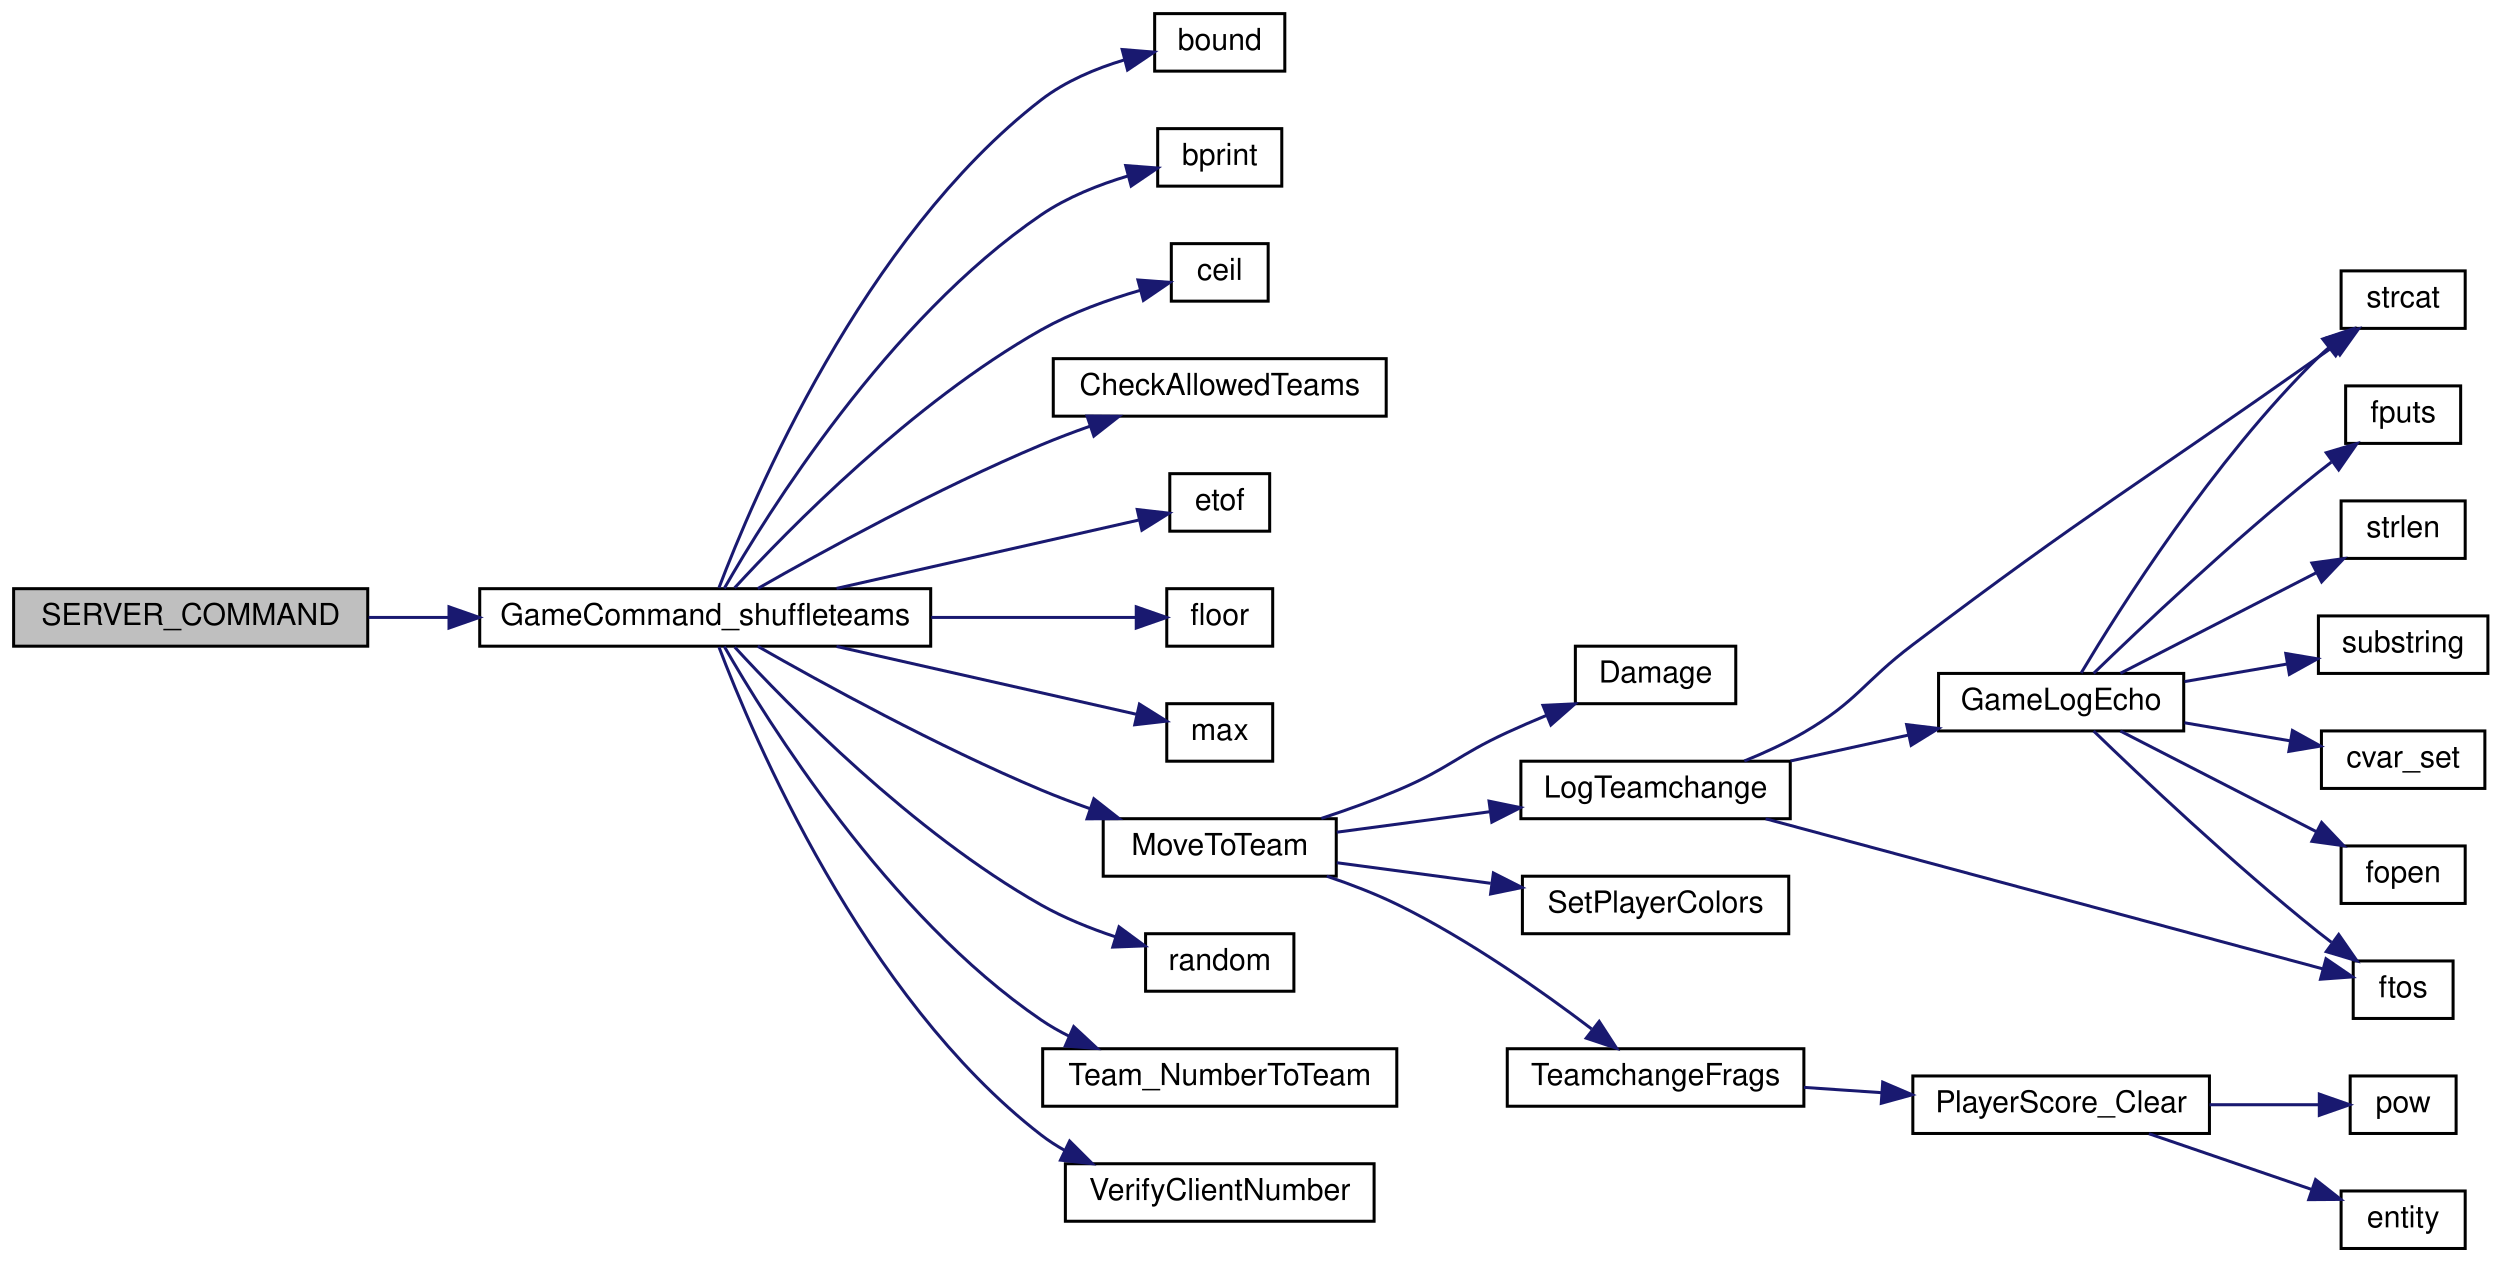
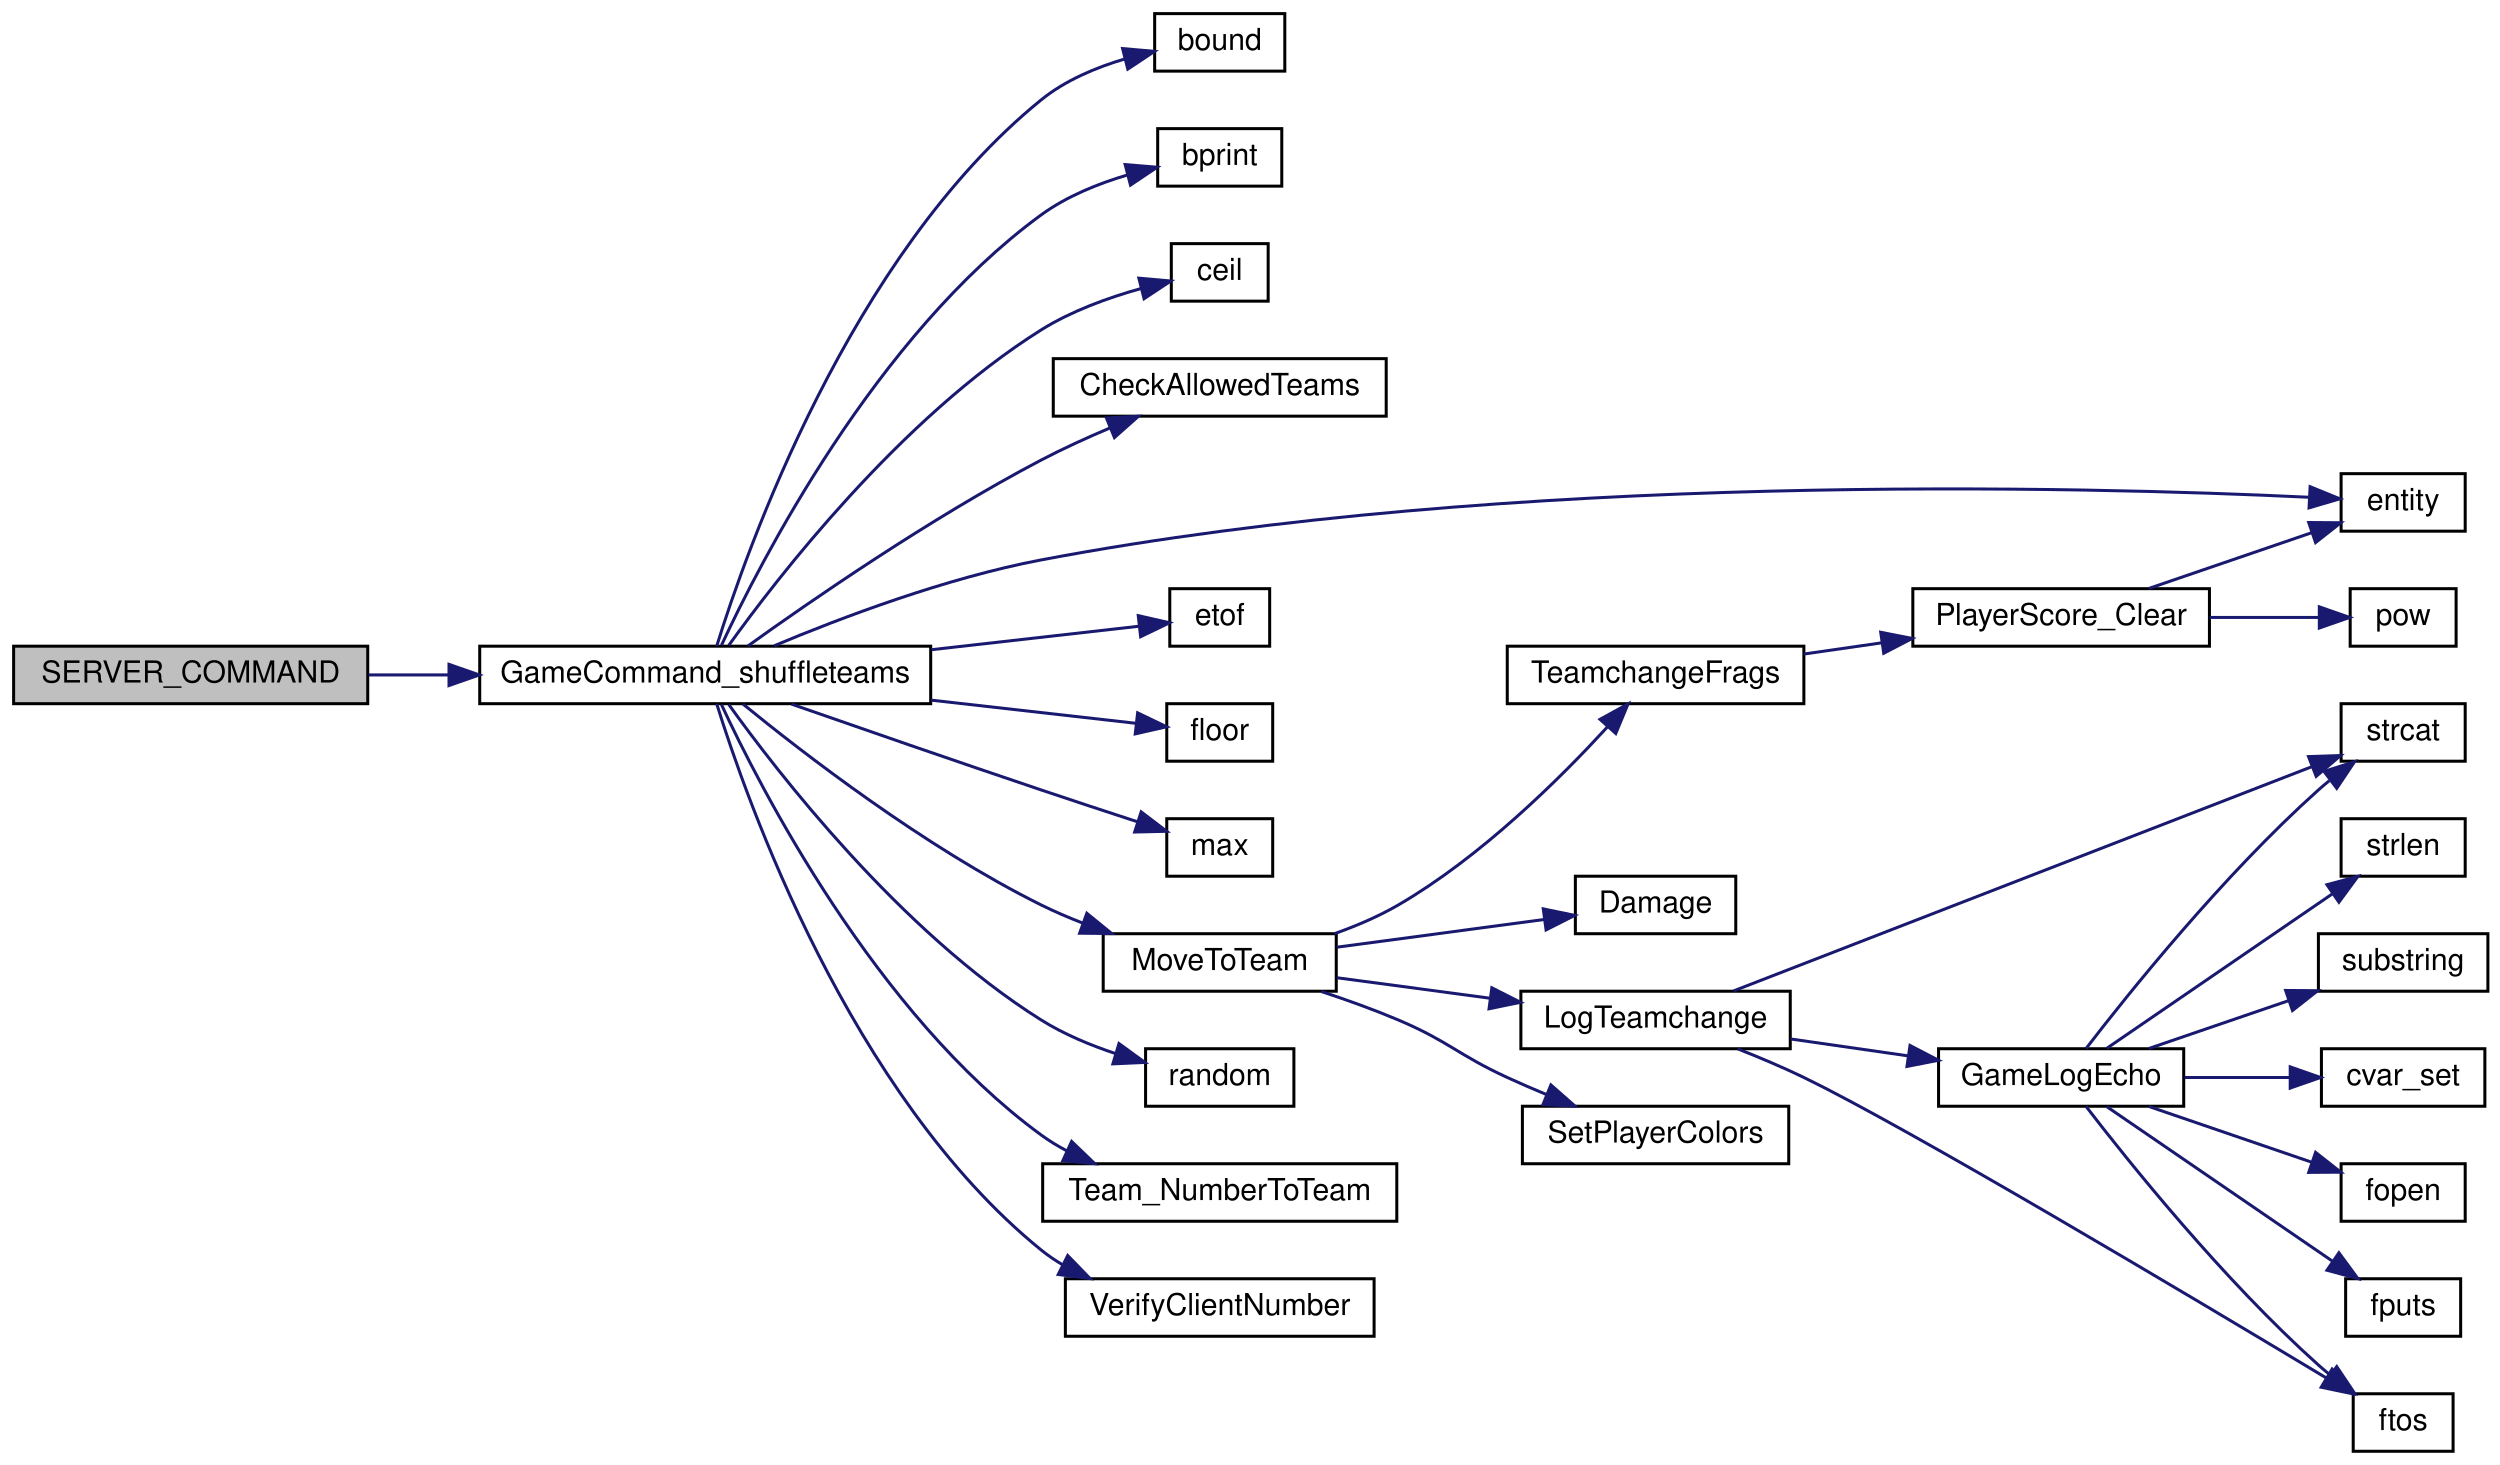
- <svg xmlns="http://www.w3.org/2000/svg" xmlns:xlink="http://www.w3.org/1999/xlink" width="826pt" height="417pt" viewBox="0.00 0.00 826.00 417.00">
-   <g id="graph0" class="graph" transform="scale(1 1) rotate(0) translate(4 413)">
+ <svg xmlns="http://www.w3.org/2000/svg" xmlns:xlink="http://www.w3.org/1999/xlink" width="826pt" height="484pt" viewBox="0.00 0.00 826.00 484.00">
+   <g id="graph0" class="graph" transform="scale(1 1) rotate(0) translate(4 480)">
    <g id="node1" class="node">
-       <polygon fill="#bfbfbf" stroke="black" points="0.5,-199.5 0.5,-218.5 117.5,-218.5 117.5,-199.5 0.5,-199.5" />
-       <text text-anchor="middle" x="59" y="-206.5" font-family="Helvetica,sans-Serif" font-size="10.00">SERVER_COMMAND</text>
+       <polygon fill="#bfbfbf" stroke="black" points="0.5,-247.5 0.5,-266.5 117.5,-266.5 117.5,-247.5 0.5,-247.5" />
+       <text text-anchor="middle" x="59" y="-254.5" font-family="Helvetica,sans-Serif" font-size="10.00">SERVER_COMMAND</text>
    </g>
    <g id="node2" class="node">
      <g id="a_node2">
        <a xlink:href="../../d3/df2/sv__cmd_8qc.html#a4de27b89578957b4828cc0d73be85c4f" target="_top" xlink:title="GameCommand_shuffleteams">
-           <polygon fill="none" stroke="black" points="154.5,-199.5 154.5,-218.5 303.5,-218.5 303.5,-199.5 154.5,-199.5" />
-           <text text-anchor="middle" x="229" y="-206.5" font-family="Helvetica,sans-Serif" font-size="10.00">GameCommand_shuffleteams</text>
+           <polygon fill="none" stroke="black" points="154.5,-247.5 154.5,-266.5 303.5,-266.5 303.5,-247.5 154.5,-247.5" />
+           <text text-anchor="middle" x="229" y="-254.5" font-family="Helvetica,sans-Serif" font-size="10.00">GameCommand_shuffleteams</text>
        </a>
      </g>
    </g>
    <g id="edge1" class="edge">
-       <path fill="none" stroke="midnightblue" d="M117.816,-209C126.367,-209 135.321,-209 144.27,-209" />
-       <polygon fill="midnightblue" stroke="midnightblue" points="144.351,-212.5 154.351,-209 144.351,-205.5 144.351,-212.5" />
+       <path fill="none" stroke="midnightblue" d="M117.816,-257C126.367,-257 135.321,-257 144.27,-257" />
+       <polygon fill="midnightblue" stroke="midnightblue" points="144.351,-260.5 154.351,-257 144.351,-253.5 144.351,-260.5" />
    </g>
    <g id="node3" class="node">
      <g id="a_node3">
        <a xlink:href="../../d8/de2/menudefs_8qc.html#a3846d117b360dccec575f96988cf3bb7" target="_top" xlink:title="bound">
-           <polygon fill="none" stroke="black" points="377.5,-389.5 377.5,-408.5 420.5,-408.5 420.5,-389.5 377.5,-389.5" />
-           <text text-anchor="middle" x="399" y="-396.5" font-family="Helvetica,sans-Serif" font-size="10.00">bound</text>
+           <polygon fill="none" stroke="black" points="377.5,-456.5 377.5,-475.5 420.5,-475.5 420.5,-456.5 377.5,-456.5" />
+           <text text-anchor="middle" x="399" y="-463.5" font-family="Helvetica,sans-Serif" font-size="10.00">bound</text>
        </a>
      </g>
    </g>
    <g id="edge2" class="edge">
-       <path fill="none" stroke="midnightblue" d="M233.538,-218.772C244.553,-247.823 281.063,-334.46 340,-380 347.943,-386.138 357.95,-390.335 367.406,-393.187" />
-       <polygon fill="midnightblue" stroke="midnightblue" points="366.765,-396.637 377.326,-395.782 368.537,-389.865 366.765,-396.637" />
+       <path fill="none" stroke="midnightblue" d="M232.795,-266.516C242.343,-297.374 276.642,-395.63 340,-447 347.941,-453.439 358.135,-457.723 367.756,-460.562" />
+       <polygon fill="midnightblue" stroke="midnightblue" points="366.902,-463.956 377.456,-463.027 368.626,-457.172 366.902,-463.956" />
    </g>
    <g id="node4" class="node">
      <g id="a_node4">
        <a xlink:href="../../d8/de2/menudefs_8qc.html#a687c7bf27ba894ccc52063de9fa79a38" target="_top" xlink:title="bprint">
-           <polygon fill="none" stroke="black" points="378.5,-351.5 378.5,-370.5 419.5,-370.5 419.5,-351.5 378.5,-351.5" />
-           <text text-anchor="middle" x="399" y="-358.5" font-family="Helvetica,sans-Serif" font-size="10.00">bprint</text>
+           <polygon fill="none" stroke="black" points="378.5,-418.5 378.5,-437.5 419.5,-437.5 419.5,-418.5 378.5,-418.5" />
+           <text text-anchor="middle" x="399" y="-425.5" font-family="Helvetica,sans-Serif" font-size="10.00">bprint</text>
        </a>
      </g>
    </g>
    <g id="edge3" class="edge">
-       <path fill="none" stroke="midnightblue" d="M235.314,-218.614C249.237,-242.931 289.239,-307.409 340,-342 348.578,-347.846 359.085,-352 368.788,-354.901" />
-       <polygon fill="midnightblue" stroke="midnightblue" points="367.93,-358.294 378.494,-357.489 369.734,-351.531 367.93,-358.294" />
+       <path fill="none" stroke="midnightblue" d="M234.379,-266.815C246.859,-293.678 285.271,-369.058 340,-409 348.385,-415.12 358.847,-419.338 368.567,-422.214" />
+       <polygon fill="midnightblue" stroke="midnightblue" points="367.752,-425.618 378.311,-424.749 369.514,-418.844 367.752,-425.618" />
    </g>
    <g id="node5" class="node">
      <g id="a_node5">
        <a xlink:href="../../d8/de2/menudefs_8qc.html#a22f100d9039928edd4e410c7d68858e7" target="_top" xlink:title="ceil">
-           <polygon fill="none" stroke="black" points="383,-313.5 383,-332.5 415,-332.5 415,-313.5 383,-313.5" />
-           <text text-anchor="middle" x="399" y="-320.5" font-family="Helvetica,sans-Serif" font-size="10.00">ceil</text>
+           <polygon fill="none" stroke="black" points="383,-380.5 383,-399.5 415,-399.5 415,-380.5 383,-380.5" />
+           <text text-anchor="middle" x="399" y="-387.5" font-family="Helvetica,sans-Serif" font-size="10.00">ceil</text>
        </a>
      </g>
    </g>
    <g id="edge4" class="edge">
-       <path fill="none" stroke="midnightblue" d="M238.732,-218.779C256.187,-237.776 297.384,-279.912 340,-304 350.101,-309.709 362.172,-314.011 372.68,-317.064" />
-       <polygon fill="midnightblue" stroke="midnightblue" points="371.971,-320.497 382.536,-319.707 373.784,-313.736 371.971,-320.497" />
+       <path fill="none" stroke="midnightblue" d="M236.798,-266.785C252.471,-288.639 293.393,-341.786 340,-371 349.966,-377.247 362.193,-381.648 372.848,-384.631" />
+       <polygon fill="midnightblue" stroke="midnightblue" points="372.283,-388.098 382.836,-387.156 373.999,-381.311 372.283,-388.098" />
    </g>
    <g id="node6" class="node">
      <g id="a_node6">
        <a xlink:href="../../d5/d14/scores__rules_8qc.html#a838b897a9ae86e8bf932e57c356ec987" target="_top" xlink:title="CheckAllowedTeams">
-           <polygon fill="none" stroke="black" points="344,-275.5 344,-294.5 454,-294.5 454,-275.5 344,-275.5" />
-           <text text-anchor="middle" x="399" y="-282.5" font-family="Helvetica,sans-Serif" font-size="10.00">CheckAllowedTeams</text>
+           <polygon fill="none" stroke="black" points="344,-342.5 344,-361.5 454,-361.5 454,-342.5 344,-342.5" />
+           <text text-anchor="middle" x="399" y="-349.5" font-family="Helvetica,sans-Serif" font-size="10.00">CheckAllowedTeams</text>
        </a>
      </g>
    </g>
    <g id="edge5" class="edge">
-       <path fill="none" stroke="midnightblue" d="M246.371,-218.549C267.516,-230.633 305.688,-251.601 340,-266 345.13,-268.153 350.594,-270.221 356.041,-272.15" />
-       <polygon fill="midnightblue" stroke="midnightblue" points="355.156,-275.546 365.75,-275.459 357.414,-268.92 355.156,-275.546" />
+       <path fill="none" stroke="midnightblue" d="M243.075,-266.554C263.22,-281.012 303.359,-308.796 340,-328 347.194,-331.77 355.115,-335.38 362.73,-338.602" />
+       <polygon fill="midnightblue" stroke="midnightblue" points="361.555,-341.903 372.135,-342.46 364.211,-335.426 361.555,-341.903" />
    </g>
    <g id="node7" class="node">
      <g id="a_node7">
-         <a xlink:href="../../d8/de2/menudefs_8qc.html#a3b90997eb01a44ab00ec2bbbacbaf3e7" target="_top" xlink:title="etof">
-           <polygon fill="none" stroke="black" points="382.5,-237.5 382.5,-256.5 415.5,-256.5 415.5,-237.5 382.5,-237.5" />
-           <text text-anchor="middle" x="399" y="-244.5" font-family="Helvetica,sans-Serif" font-size="10.00">etof</text>
+         <a xlink:href="../../d4/d0c/csprogsdefs_8qc.html#acbb54a239d76062465dccbc6a6c6e464" target="_top" xlink:title="entity">
+           <polygon fill="none" stroke="black" points="769.5,-304.5 769.5,-323.5 810.5,-323.5 810.5,-304.5 769.5,-304.5" />
+           <text text-anchor="middle" x="790" y="-311.5" font-family="Helvetica,sans-Serif" font-size="10.00">entity</text>
        </a>
      </g>
    </g>
    <g id="edge6" class="edge">
-       <path fill="none" stroke="midnightblue" d="M272.393,-218.589C303.833,-225.7 345.676,-235.165 372.232,-241.171" />
-       <polygon fill="midnightblue" stroke="midnightblue" points="371.745,-244.65 382.27,-243.442 373.289,-237.822 371.745,-244.65" />
+       <path fill="none" stroke="midnightblue" d="M251.816,-266.654C273.648,-275.804 308.437,-289.013 340,-295 495.301,-324.458 686.009,-319.19 758.812,-315.71" />
+       <polygon fill="midnightblue" stroke="midnightblue" points="759.26,-319.192 769.072,-315.193 758.908,-312.201 759.26,-319.192" />
    </g>
    <g id="node8" class="node">
      <g id="a_node8">
-         <a xlink:href="../../d8/de2/menudefs_8qc.html#ad5a3e16aa960bd72d3ca37a618eea802" target="_top" xlink:title="floor">
-           <polygon fill="none" stroke="black" points="381.5,-199.5 381.5,-218.5 416.5,-218.5 416.5,-199.5 381.5,-199.5" />
-           <text text-anchor="middle" x="399" y="-206.5" font-family="Helvetica,sans-Serif" font-size="10.00">floor</text>
+         <a xlink:href="../../d8/de2/menudefs_8qc.html#a3b90997eb01a44ab00ec2bbbacbaf3e7" target="_top" xlink:title="etof">
+           <polygon fill="none" stroke="black" points="382.5,-266.5 382.5,-285.5 415.5,-285.5 415.5,-266.5 382.5,-266.5" />
+           <text text-anchor="middle" x="399" y="-273.5" font-family="Helvetica,sans-Serif" font-size="10.00">etof</text>
        </a>
      </g>
    </g>
    <g id="edge7" class="edge">
-       <path fill="none" stroke="midnightblue" d="M303.687,-209C327.748,-209 352.954,-209 371.249,-209" />
-       <polygon fill="midnightblue" stroke="midnightblue" points="371.417,-212.5 381.417,-209 371.417,-205.5 371.417,-212.5" />
+       <path fill="none" stroke="midnightblue" d="M303.687,-265.334C328.188,-268.105 353.876,-271.01 372.246,-273.087" />
+       <polygon fill="midnightblue" stroke="midnightblue" points="372.076,-276.59 382.406,-274.236 372.862,-269.635 372.076,-276.59" />
    </g>
    <g id="node9" class="node">
      <g id="a_node9">
-         <a xlink:href="../../d8/de2/menudefs_8qc.html#aebeeec7a2529f36483e14f76b1871271" target="_top" xlink:title="max">
-           <polygon fill="none" stroke="black" points="381.5,-161.5 381.5,-180.5 416.5,-180.5 416.5,-161.5 381.5,-161.5" />
-           <text text-anchor="middle" x="399" y="-168.5" font-family="Helvetica,sans-Serif" font-size="10.00">max</text>
+         <a xlink:href="../../d8/de2/menudefs_8qc.html#ad5a3e16aa960bd72d3ca37a618eea802" target="_top" xlink:title="floor">
+           <polygon fill="none" stroke="black" points="381.5,-228.5 381.5,-247.5 416.5,-247.5 416.5,-228.5 381.5,-228.5" />
+           <text text-anchor="middle" x="399" y="-235.5" font-family="Helvetica,sans-Serif" font-size="10.00">floor</text>
        </a>
      </g>
    </g>
    <g id="edge8" class="edge">
-       <path fill="none" stroke="midnightblue" d="M272.393,-199.411C303.491,-192.377 344.767,-183.041 371.36,-177.026" />
-       <polygon fill="midnightblue" stroke="midnightblue" points="372.47,-180.363 381.451,-174.743 370.925,-173.536 372.47,-180.363" />
+       <path fill="none" stroke="midnightblue" d="M303.687,-248.666C327.748,-245.945 352.954,-243.095 371.249,-241.025" />
+       <polygon fill="midnightblue" stroke="midnightblue" points="371.874,-244.477 381.417,-239.875 371.087,-237.521 371.874,-244.477" />
    </g>
    <g id="node10" class="node">
      <g id="a_node10">
+         <a xlink:href="../../d8/de2/menudefs_8qc.html#aebeeec7a2529f36483e14f76b1871271" target="_top" xlink:title="max">
+           <polygon fill="none" stroke="black" points="381.5,-190.5 381.5,-209.5 416.5,-209.5 416.5,-190.5 381.5,-190.5" />
+           <text text-anchor="middle" x="399" y="-197.5" font-family="Helvetica,sans-Serif" font-size="10.00">max</text>
+         </a>
+       </g>
+     </g>
+     <g id="edge9" class="edge">
+       <path fill="none" stroke="midnightblue" d="M257.534,-247.351C279.759,-239.596 311.85,-228.472 340,-219 350.36,-215.514 361.79,-211.752 371.744,-208.502" />
+       <polygon fill="midnightblue" stroke="midnightblue" points="373.051,-211.758 381.476,-205.335 370.884,-205.102 373.051,-211.758" />
+     </g>
+     <g id="node11" class="node">
+       <g id="a_node11">
        <a xlink:href="../../dc/d16/server_2cl__player_8qc.html#a543e29ad6e413d453b48e6a62c38363a" target="_top" xlink:title="MoveToTeam">
-           <polygon fill="none" stroke="black" points="360.5,-123.5 360.5,-142.5 437.5,-142.5 437.5,-123.5 360.5,-123.5" />
-           <text text-anchor="middle" x="399" y="-130.5" font-family="Helvetica,sans-Serif" font-size="10.00">MoveToTeam</text>
-         </a>
-       </g>
-     </g>
-     <g id="edge9" class="edge">
-       <path fill="none" stroke="midnightblue" d="M246.371,-199.451C267.516,-187.367 305.688,-166.399 340,-152 345.13,-149.847 350.594,-147.779 356.041,-145.85" />
-       <polygon fill="midnightblue" stroke="midnightblue" points="357.414,-149.08 365.75,-142.541 355.156,-142.454 357.414,-149.08" />
+           <polygon fill="none" stroke="black" points="360.5,-152.5 360.5,-171.5 437.5,-171.5 437.5,-152.5 360.5,-152.5" />
+           <text text-anchor="middle" x="399" y="-159.5" font-family="Helvetica,sans-Serif" font-size="10.00">MoveToTeam</text>
+         </a>
+       </g>
+     </g>
+     <g id="edge10" class="edge">
+       <path fill="none" stroke="midnightblue" d="M241.501,-247.365C260.781,-231.614 301.325,-200.19 340,-181 344.34,-178.847 348.979,-176.857 353.673,-175.04" />
+       <polygon fill="midnightblue" stroke="midnightblue" points="355.09,-178.249 363.305,-171.558 352.711,-171.666 355.09,-178.249" />
    </g>
    <g id="node26" class="node">
      <g id="a_node26">
        <a xlink:href="../../d8/de2/menudefs_8qc.html#a663ea6aa3c4923b3e065cf91cc319f1b" target="_top" xlink:title="random">
-           <polygon fill="none" stroke="black" points="374.5,-85.5 374.5,-104.5 423.5,-104.5 423.5,-85.5 374.5,-85.5" />
-           <text text-anchor="middle" x="399" y="-92.5" font-family="Helvetica,sans-Serif" font-size="10.00">random</text>
-         </a>
-       </g>
-     </g>
-     <g id="edge27" class="edge">
-       <path fill="none" stroke="midnightblue" d="M238.732,-199.221C256.187,-180.224 297.384,-138.088 340,-114 347.542,-109.737 356.182,-106.259 364.45,-103.5" />
-       <polygon fill="midnightblue" stroke="midnightblue" points="365.722,-106.77 374.251,-100.485 363.664,-100.08 365.722,-106.77" />
+           <polygon fill="none" stroke="black" points="374.5,-114.5 374.5,-133.5 423.5,-133.5 423.5,-114.5 374.5,-114.5" />
+           <text text-anchor="middle" x="399" y="-121.5" font-family="Helvetica,sans-Serif" font-size="10.00">random</text>
+         </a>
+       </g>
+     </g>
+     <g id="edge28" class="edge">
+       <path fill="none" stroke="midnightblue" d="M236.798,-247.215C252.471,-225.361 293.393,-172.214 340,-143 347.485,-138.308 356.247,-134.657 364.66,-131.866" />
+       <polygon fill="midnightblue" stroke="midnightblue" points="365.709,-135.206 374.278,-128.975 363.694,-128.502 365.709,-135.206" />
    </g>
    <g id="node27" class="node">
      <g id="a_node27">
        <a xlink:href="../../db/d07/teams_8qh.html#a74380f9b9488344d9f05f5e5113dc90d" target="_top" xlink:title="Team_NumberToTeam">
-           <polygon fill="none" stroke="black" points="340.5,-47.5 340.5,-66.5 457.5,-66.5 457.5,-47.5 340.5,-47.5" />
-           <text text-anchor="middle" x="399" y="-54.5" font-family="Helvetica,sans-Serif" font-size="10.00">Team_NumberToTeam</text>
-         </a>
-       </g>
-     </g>
-     <g id="edge28" class="edge">
-       <path fill="none" stroke="midnightblue" d="M235.314,-199.386C249.237,-175.069 289.239,-110.591 340,-76 342.89,-74.031 345.998,-72.254 349.221,-70.652" />
-       <polygon fill="midnightblue" stroke="midnightblue" points="350.758,-73.799 358.519,-66.587 347.954,-67.385 350.758,-73.799" />
+           <polygon fill="none" stroke="black" points="340.5,-76.5 340.5,-95.5 457.5,-95.5 457.5,-76.5 340.5,-76.5" />
+           <text text-anchor="middle" x="399" y="-83.5" font-family="Helvetica,sans-Serif" font-size="10.00">Team_NumberToTeam</text>
+         </a>
+       </g>
+     </g>
+     <g id="edge29" class="edge">
+       <path fill="none" stroke="midnightblue" d="M234.379,-247.185C246.859,-220.322 285.271,-144.942 340,-105 342.653,-103.064 345.514,-101.318 348.494,-99.744" />
+       <polygon fill="midnightblue" stroke="midnightblue" points="350.068,-102.873 357.7,-95.524 347.152,-96.51 350.068,-102.873" />
    </g>
    <g id="node28" class="node">
      <g id="a_node28">
        <a xlink:href="../../de/d55/server_2command_2common_8qc.html#a239726c53a65d7ecb8804925efd2b681" target="_top" xlink:title="VerifyClientNumber">
-           <polygon fill="none" stroke="black" points="348,-9.5 348,-28.5 450,-28.5 450,-9.5 348,-9.5" />
-           <text text-anchor="middle" x="399" y="-16.5" font-family="Helvetica,sans-Serif" font-size="10.00">VerifyClientNumber</text>
-         </a>
-       </g>
-     </g>
-     <g id="edge29" class="edge">
-       <path fill="none" stroke="midnightblue" d="M233.538,-199.228C244.553,-170.177 281.063,-83.54 340,-38 342.437,-36.117 345.068,-34.417 347.818,-32.882" />
-       <polygon fill="midnightblue" stroke="midnightblue" points="349.407,-36.001 356.911,-28.522 346.381,-29.689 349.407,-36.001" />
-     </g>
-     <g id="node11" class="node">
-       <g id="a_node11">
-         <a xlink:href="../../d5/d26/server_2defs_8qh.html#ad1d833615f56d11e3c3a9facc944aaf6" target="_top" xlink:title="Damage">
-           <polygon fill="none" stroke="black" points="516.5,-180.5 516.5,-199.5 569.5,-199.5 569.5,-180.5 516.5,-180.5" />
-           <text text-anchor="middle" x="543" y="-187.5" font-family="Helvetica,sans-Serif" font-size="10.00">Damage</text>
-         </a>
-       </g>
-     </g>
-     <g id="edge10" class="edge">
-       <path fill="none" stroke="midnightblue" d="M432.57,-142.599C440.96,-145.362 449.903,-148.566 458,-152 474.656,-159.063 477.565,-163.437 494,-171 498.142,-172.906 502.534,-174.805 506.912,-176.624" />
-       <polygon fill="midnightblue" stroke="midnightblue" points="505.79,-179.946 516.373,-180.451 508.415,-173.457 505.79,-179.946" />
+           <polygon fill="none" stroke="black" points="348,-38.5 348,-57.5 450,-57.5 450,-38.5 348,-38.5" />
+           <text text-anchor="middle" x="399" y="-45.5" font-family="Helvetica,sans-Serif" font-size="10.00">VerifyClientNumber</text>
+         </a>
+       </g>
+     </g>
+     <g id="edge30" class="edge">
+       <path fill="none" stroke="midnightblue" d="M232.795,-247.484C242.343,-216.626 276.642,-118.37 340,-67 342.238,-65.186 344.654,-63.542 347.186,-62.054" />
+       <polygon fill="midnightblue" stroke="midnightblue" points="348.772,-65.175 356.15,-57.57 345.64,-58.914 348.772,-65.175" />
    </g>
    <g id="node12" class="node">
      <g id="a_node12">
+         <a xlink:href="../../d5/d26/server_2defs_8qh.html#ad1d833615f56d11e3c3a9facc944aaf6" target="_top" xlink:title="Damage">
+           <polygon fill="none" stroke="black" points="516.5,-171.5 516.5,-190.5 569.5,-190.5 569.5,-171.5 516.5,-171.5" />
+           <text text-anchor="middle" x="543" y="-178.5" font-family="Helvetica,sans-Serif" font-size="10.00">Damage</text>
+         </a>
+       </g>
+     </g>
+     <g id="edge11" class="edge">
+       <path fill="none" stroke="midnightblue" d="M437.681,-167.042C458.908,-169.882 485.274,-173.41 506.188,-176.208" />
+       <polygon fill="midnightblue" stroke="midnightblue" points="505.895,-179.7 516.271,-177.557 506.823,-172.762 505.895,-179.7" />
+     </g>
+     <g id="node13" class="node">
+       <g id="a_node13">
        <a xlink:href="../../de/d4f/teamplay_8qc.html#af954f9f806424a8cb8467d9372d8049e" target="_top" xlink:title="LogTeamchange">
-           <polygon fill="none" stroke="black" points="498.5,-142.5 498.5,-161.5 587.5,-161.5 587.5,-142.5 498.5,-142.5" />
-           <text text-anchor="middle" x="543" y="-149.5" font-family="Helvetica,sans-Serif" font-size="10.00">LogTeamchange</text>
-         </a>
-       </g>
-     </g>
-     <g id="edge11" class="edge">
-       <path fill="none" stroke="midnightblue" d="M437.681,-138.042C453.126,-140.108 471.293,-142.539 488.1,-144.788" />
-       <polygon fill="midnightblue" stroke="midnightblue" points="487.977,-148.303 498.352,-146.16 488.905,-141.364 487.977,-148.303" />
+           <polygon fill="none" stroke="black" points="498.5,-133.5 498.5,-152.5 587.5,-152.5 587.5,-133.5 498.5,-133.5" />
+           <text text-anchor="middle" x="543" y="-140.5" font-family="Helvetica,sans-Serif" font-size="10.00">LogTeamchange</text>
+         </a>
+       </g>
+     </g>
+     <g id="edge12" class="edge">
+       <path fill="none" stroke="midnightblue" d="M437.681,-156.958C453.126,-154.892 471.293,-152.461 488.1,-150.212" />
+       <polygon fill="midnightblue" stroke="midnightblue" points="488.905,-153.636 498.352,-148.84 487.977,-146.697 488.905,-153.636" />
+     </g>
+     <g id="node22" class="node">
+       <g id="a_node22">
+         <a xlink:href="../../de/d4f/teamplay_8qc.html#a113b95feba1c451c0a411ec54eb29eab" target="_top" xlink:title="SetPlayerColors">
+           <polygon fill="none" stroke="black" points="499,-95.5 499,-114.5 587,-114.5 587,-95.5 499,-95.5" />
+           <text text-anchor="middle" x="543" y="-102.5" font-family="Helvetica,sans-Serif" font-size="10.00">SetPlayerColors</text>
+         </a>
+       </g>
+     </g>
+     <g id="edge23" class="edge">
+       <path fill="none" stroke="midnightblue" d="M432.57,-152.401C440.96,-149.638 449.903,-146.434 458,-143 474.656,-135.937 477.565,-131.563 494,-124 498.142,-122.094 502.534,-120.195 506.912,-118.376" />
+       <polygon fill="midnightblue" stroke="midnightblue" points="508.415,-121.543 516.373,-114.549 505.79,-115.054 508.415,-121.543" />
+     </g>
+     <g id="node23" class="node">
+       <g id="a_node23">
+         <a xlink:href="../../de/d4f/teamplay_8qc.html#a3bdfe5e750a8a5e86992d4f95eca7585" target="_top" xlink:title="TeamchangeFrags">
+           <polygon fill="none" stroke="black" points="494,-247.5 494,-266.5 592,-266.5 592,-247.5 494,-247.5" />
+           <text text-anchor="middle" x="543" y="-254.5" font-family="Helvetica,sans-Serif" font-size="10.00">TeamchangeFrags</text>
+         </a>
+       </g>
+     </g>
+     <g id="edge24" class="edge">
+       <path fill="none" stroke="midnightblue" d="M436.897,-171.508C444.135,-174.079 451.494,-177.223 458,-181 485.332,-196.868 511.451,-222.763 527.108,-239.843" />
+       <polygon fill="midnightblue" stroke="midnightblue" points="524.634,-242.326 533.914,-247.437 529.847,-237.654 524.634,-242.326" />
+     </g>
+     <g id="node14" class="node">
+       <g id="a_node14">
+         <a xlink:href="../../dc/dc6/server_2miscfunctions_8qc.html#ad8252ef534185c1cbbde32e65a01a5b3" target="_top" xlink:title="GameLogEcho">
+           <polygon fill="none" stroke="black" points="636.5,-114.5 636.5,-133.5 717.5,-133.5 717.5,-114.5 636.5,-114.5" />
+           <text text-anchor="middle" x="677" y="-121.5" font-family="Helvetica,sans-Serif" font-size="10.00">GameLogEcho</text>
+         </a>
+       </g>
+     </g>
+     <g id="edge13" class="edge">
+       <path fill="none" stroke="midnightblue" d="M587.588,-136.726C600.031,-134.935 613.681,-132.97 626.452,-131.132" />
+       <polygon fill="midnightblue" stroke="midnightblue" points="627.068,-134.579 636.467,-129.69 626.07,-127.651 627.068,-134.579" />
+     </g>
+     <g id="node18" class="node">
+       <g id="a_node18">
+         <a xlink:href="../../d8/de2/menudefs_8qc.html#abbb0d86741e0056b6c04f7280c185d76" target="_top" xlink:title="ftos">
+           <polygon fill="none" stroke="black" points="773.5,-0.5 773.5,-19.5 806.5,-19.5 806.5,-0.5 773.5,-0.5" />
+           <text text-anchor="middle" x="790" y="-7.5" font-family="Helvetica,sans-Serif" font-size="10.00">ftos</text>
+         </a>
+       </g>
+     </g>
+     <g id="edge22" class="edge">
+       <path fill="none" stroke="midnightblue" d="M570.21,-133.434C577.369,-130.604 585.062,-127.358 592,-124 626.12,-107.487 719.742,-51.697 764.519,-24.776" />
+       <polygon fill="midnightblue" stroke="midnightblue" points="766.531,-27.649 773.293,-19.493 762.92,-21.652 766.531,-27.649" />
+     </g>
+     <g id="node19" class="node">
+       <g id="a_node19">
+         <a xlink:href="../../d8/de2/menudefs_8qc.html#ad76dc2b2895cd23f21e008f12a686158" target="_top" xlink:title="strcat">
+           <polygon fill="none" stroke="black" points="769.5,-228.5 769.5,-247.5 810.5,-247.5 810.5,-228.5 769.5,-228.5" />
+           <text text-anchor="middle" x="790" y="-235.5" font-family="Helvetica,sans-Serif" font-size="10.00">strcat</text>
+         </a>
+       </g>
+     </g>
+     <g id="edge21" class="edge">
+       <path fill="none" stroke="midnightblue" d="M568.84,-152.632C614.383,-170.292 711.032,-207.767 759.701,-226.639" />
+       <polygon fill="midnightblue" stroke="midnightblue" points="758.733,-230.018 769.322,-230.37 761.264,-223.491 758.733,-230.018" />
+     </g>
+     <g id="node15" class="node">
+       <g id="a_node15">
+         <a xlink:href="../../d8/de2/menudefs_8qc.html#a0b350379da8a7002dee40a3598bf33c3" target="_top" xlink:title="cvar_set">
+           <polygon fill="none" stroke="black" points="763,-114.5 763,-133.5 817,-133.5 817,-114.5 763,-114.5" />
+           <text text-anchor="middle" x="790" y="-121.5" font-family="Helvetica,sans-Serif" font-size="10.00">cvar_set</text>
+         </a>
+       </g>
+     </g>
+     <g id="edge14" class="edge">
+       <path fill="none" stroke="midnightblue" d="M717.76,-124C729.074,-124 741.339,-124 752.453,-124" />
+       <polygon fill="midnightblue" stroke="midnightblue" points="752.686,-127.5 762.686,-124 752.686,-120.5 752.686,-127.5" />
+     </g>
+     <g id="node16" class="node">
+       <g id="a_node16">
+         <a xlink:href="../../d8/de2/menudefs_8qc.html#a5231f4ff2813f7de782b67d25a9e4cf9" target="_top" xlink:title="fopen">
+           <polygon fill="none" stroke="black" points="769.5,-76.5 769.5,-95.5 810.5,-95.5 810.5,-76.5 769.5,-76.5" />
+           <text text-anchor="middle" x="790" y="-83.5" font-family="Helvetica,sans-Serif" font-size="10.00">fopen</text>
+         </a>
+       </g>
+     </g>
+     <g id="edge15" class="edge">
+       <path fill="none" stroke="midnightblue" d="M706.01,-114.411C722.391,-108.803 743.047,-101.732 759.653,-96.047" />
+       <polygon fill="midnightblue" stroke="midnightblue" points="761.068,-99.262 769.395,-92.712 758.8,-92.639 761.068,-99.262" />
+     </g>
+     <g id="node17" class="node">
+       <g id="a_node17">
+         <a xlink:href="../../d8/de2/menudefs_8qc.html#a33a318a59e2648521862f24200a821df" target="_top" xlink:title="fputs">
+           <polygon fill="none" stroke="black" points="771,-38.5 771,-57.5 809,-57.5 809,-38.5 771,-38.5" />
+           <text text-anchor="middle" x="790" y="-45.5" font-family="Helvetica,sans-Serif" font-size="10.00">fputs</text>
+         </a>
+       </g>
+     </g>
+     <g id="edge16" class="edge">
+       <path fill="none" stroke="midnightblue" d="M692.058,-114.375C710.824,-101.526 744.276,-78.622 766.552,-63.37" />
+       <polygon fill="midnightblue" stroke="midnightblue" points="768.782,-66.085 775.056,-57.547 764.827,-60.309 768.782,-66.085" />
+     </g>
+     <g id="edge17" class="edge">
+       <path fill="none" stroke="midnightblue" d="M685.219,-114.442C699,-96.532 730.501,-57.188 762,-29 763.148,-27.973 764.352,-26.952 765.589,-25.947" />
+       <polygon fill="midnightblue" stroke="midnightblue" points="768.063,-28.466 773.953,-19.659 763.857,-22.87 768.063,-28.466" />
+     </g>
+     <g id="edge18" class="edge">
+       <path fill="none" stroke="midnightblue" d="M685.219,-133.558C699,-151.468 730.501,-190.812 762,-219 763.148,-220.027 764.352,-221.048 765.589,-222.053" />
+       <polygon fill="midnightblue" stroke="midnightblue" points="763.857,-225.13 773.953,-228.341 768.063,-219.534 763.857,-225.13" />
+     </g>
+     <g id="node20" class="node">
+       <g id="a_node20">
+         <a xlink:href="../../d8/de2/menudefs_8qc.html#a274680f571a231ddf29421b93d434bfa" target="_top" xlink:title="strlen">
+           <polygon fill="none" stroke="black" points="769.5,-190.5 769.5,-209.5 810.5,-209.5 810.5,-190.5 769.5,-190.5" />
+           <text text-anchor="middle" x="790" y="-197.5" font-family="Helvetica,sans-Serif" font-size="10.00">strlen</text>
+         </a>
+       </g>
+     </g>
+     <g id="edge19" class="edge">
+       <path fill="none" stroke="midnightblue" d="M692.058,-133.625C710.824,-146.474 744.276,-169.378 766.552,-184.63" />
+       <polygon fill="midnightblue" stroke="midnightblue" points="764.827,-187.691 775.056,-190.453 768.782,-181.915 764.827,-187.691" />
    </g>
    <g id="node21" class="node">
      <g id="a_node21">
-         <a xlink:href="../../de/d4f/teamplay_8qc.html#a113b95feba1c451c0a411ec54eb29eab" target="_top" xlink:title="SetPlayerColors">
-           <polygon fill="none" stroke="black" points="499,-104.5 499,-123.5 587,-123.5 587,-104.5 499,-104.5" />
-           <text text-anchor="middle" x="543" y="-111.5" font-family="Helvetica,sans-Serif" font-size="10.00">SetPlayerColors</text>
-         </a>
-       </g>
-     </g>
-     <g id="edge22" class="edge">
-       <path fill="none" stroke="midnightblue" d="M437.681,-127.958C453.262,-125.873 471.613,-123.418 488.544,-121.153" />
-       <polygon fill="midnightblue" stroke="midnightblue" points="489.417,-124.567 498.864,-119.772 488.489,-117.629 489.417,-124.567" />
-     </g>
-     <g id="node22" class="node">
-       <g id="a_node22">
-         <a xlink:href="../../de/d4f/teamplay_8qc.html#a3bdfe5e750a8a5e86992d4f95eca7585" target="_top" xlink:title="TeamchangeFrags">
-           <polygon fill="none" stroke="black" points="494,-47.5 494,-66.5 592,-66.5 592,-47.5 494,-47.5" />
-           <text text-anchor="middle" x="543" y="-54.5" font-family="Helvetica,sans-Serif" font-size="10.00">TeamchangeFrags</text>
-         </a>
-       </g>
-     </g>
-     <g id="edge23" class="edge">
-       <path fill="none" stroke="midnightblue" d="M434.368,-123.5C442.299,-120.829 450.581,-117.642 458,-114 481.226,-102.597 505.439,-85.526 521.868,-73.039" />
-       <polygon fill="midnightblue" stroke="midnightblue" points="524.373,-75.527 530.139,-66.638 520.088,-69.991 524.373,-75.527" />
-     </g>
-     <g id="node13" class="node">
-       <g id="a_node13">
-         <a xlink:href="../../dc/dc6/server_2miscfunctions_8qc.html#ad8252ef534185c1cbbde32e65a01a5b3" target="_top" xlink:title="GameLogEcho">
-           <polygon fill="none" stroke="black" points="636.5,-171.5 636.5,-190.5 717.5,-190.5 717.5,-171.5 636.5,-171.5" />
-           <text text-anchor="middle" x="677" y="-178.5" font-family="Helvetica,sans-Serif" font-size="10.00">GameLogEcho</text>
-         </a>
-       </g>
-     </g>
-     <g id="edge12" class="edge">
-       <path fill="none" stroke="midnightblue" d="M587.588,-161.576C600.031,-164.31 613.681,-167.309 626.452,-170.115" />
-       <polygon fill="midnightblue" stroke="midnightblue" points="625.949,-173.587 636.467,-172.315 627.451,-166.75 625.949,-173.587" />
-     </g>
-     <g id="node17" class="node">
-       <g id="a_node17">
-         <a xlink:href="../../d8/de2/menudefs_8qc.html#abbb0d86741e0056b6c04f7280c185d76" target="_top" xlink:title="ftos">
-           <polygon fill="none" stroke="black" points="773.5,-76.5 773.5,-95.5 806.5,-95.5 806.5,-76.5 773.5,-76.5" />
-           <text text-anchor="middle" x="790" y="-83.5" font-family="Helvetica,sans-Serif" font-size="10.00">ftos</text>
-         </a>
-       </g>
-     </g>
-     <g id="edge21" class="edge">
-       <path fill="none" stroke="midnightblue" d="M579.363,-142.474C629.312,-129.018 719.332,-104.768 763.355,-92.909" />
-       <polygon fill="midnightblue" stroke="midnightblue" points="764.512,-96.222 773.258,-90.241 762.691,-89.463 764.512,-96.222" />
-     </g>
-     <g id="node18" class="node">
-       <g id="a_node18">
-         <a xlink:href="../../d8/de2/menudefs_8qc.html#ad76dc2b2895cd23f21e008f12a686158" target="_top" xlink:title="strcat">
-           <polygon fill="none" stroke="black" points="769.5,-304.5 769.5,-323.5 810.5,-323.5 810.5,-304.5 769.5,-304.5" />
-           <text text-anchor="middle" x="790" y="-311.5" font-family="Helvetica,sans-Serif" font-size="10.00">strcat</text>
+         <a xlink:href="../../d8/de2/menudefs_8qc.html#a40f6c65c8bbcfa51df783f2809a2502b" target="_top" xlink:title="substring">
+           <polygon fill="none" stroke="black" points="762,-152.5 762,-171.5 818,-171.5 818,-152.5 762,-152.5" />
+           <text text-anchor="middle" x="790" y="-159.5" font-family="Helvetica,sans-Serif" font-size="10.00">substring</text>
        </a>
      </g>
    </g>
    <g id="edge20" class="edge">
-       <path fill="none" stroke="midnightblue" d="M572.334,-161.577C578.969,-164.262 585.882,-167.436 592,-171 609.753,-181.342 611.612,-187.608 628,-200 686.231,-244.031 702.371,-252.882 762,-295 763.615,-296.141 765.285,-297.319 766.966,-298.504" />
-       <polygon fill="midnightblue" stroke="midnightblue" points="765.067,-301.447 775.258,-304.344 769.097,-295.724 765.067,-301.447" />
-     </g>
-     <g id="node14" class="node">
-       <g id="a_node14">
-         <a xlink:href="../../d8/de2/menudefs_8qc.html#a0b350379da8a7002dee40a3598bf33c3" target="_top" xlink:title="cvar_set">
-           <polygon fill="none" stroke="black" points="763,-152.5 763,-171.5 817,-171.5 817,-152.5 763,-152.5" />
-           <text text-anchor="middle" x="790" y="-159.5" font-family="Helvetica,sans-Serif" font-size="10.00">cvar_set</text>
-         </a>
-       </g>
-     </g>
-     <g id="edge13" class="edge">
-       <path fill="none" stroke="midnightblue" d="M717.76,-174.194C729.191,-172.238 741.592,-170.115 752.796,-168.197" />
-       <polygon fill="midnightblue" stroke="midnightblue" points="753.42,-171.641 762.686,-166.504 752.239,-164.742 753.42,-171.641" />
-     </g>
-     <g id="node15" class="node">
-       <g id="a_node15">
-         <a xlink:href="../../d8/de2/menudefs_8qc.html#a5231f4ff2813f7de782b67d25a9e4cf9" target="_top" xlink:title="fopen">
-           <polygon fill="none" stroke="black" points="769.5,-114.5 769.5,-133.5 810.5,-133.5 810.5,-114.5 769.5,-114.5" />
-           <text text-anchor="middle" x="790" y="-121.5" font-family="Helvetica,sans-Serif" font-size="10.00">fopen</text>
-         </a>
-       </g>
-     </g>
-     <g id="edge14" class="edge">
-       <path fill="none" stroke="midnightblue" d="M696.579,-171.459C714.268,-162.376 741.113,-148.59 761.322,-138.213" />
-       <polygon fill="midnightblue" stroke="midnightblue" points="763.064,-141.253 770.36,-133.572 759.866,-135.026 763.064,-141.253" />
-     </g>
-     <g id="node16" class="node">
-       <g id="a_node16">
-         <a xlink:href="../../d8/de2/menudefs_8qc.html#a33a318a59e2648521862f24200a821df" target="_top" xlink:title="fputs">
-           <polygon fill="none" stroke="black" points="771,-266.5 771,-285.5 809,-285.5 809,-266.5 771,-266.5" />
-           <text text-anchor="middle" x="790" y="-273.5" font-family="Helvetica,sans-Serif" font-size="10.00">fputs</text>
-         </a>
-       </g>
-     </g>
-     <g id="edge15" class="edge">
-       <path fill="none" stroke="midnightblue" d="M687.738,-190.534C703.043,-205.349 733.888,-234.529 762,-257 763.385,-258.107 764.83,-259.224 766.299,-260.333" />
-       <polygon fill="midnightblue" stroke="midnightblue" points="764.597,-263.421 774.748,-266.457 768.705,-257.754 764.597,-263.421" />
-     </g>
-     <g id="edge16" class="edge">
-       <path fill="none" stroke="midnightblue" d="M687.738,-171.466C703.043,-156.651 733.888,-127.471 762,-105 763.385,-103.893 764.83,-102.776 766.299,-101.667" />
-       <polygon fill="midnightblue" stroke="midnightblue" points="768.705,-104.246 774.748,-95.543 764.597,-98.579 768.705,-104.246" />
-     </g>
-     <g id="edge17" class="edge">
-       <path fill="none" stroke="midnightblue" d="M683.624,-190.661C695.985,-211.379 727.207,-260.958 762,-295 763.075,-296.052 764.214,-297.088 765.392,-298.101" />
-       <polygon fill="midnightblue" stroke="midnightblue" points="763.423,-301.003 773.474,-304.354 767.707,-295.467 763.423,-301.003" />
-     </g>
-     <g id="node19" class="node">
-       <g id="a_node19">
-         <a xlink:href="../../d8/de2/menudefs_8qc.html#a274680f571a231ddf29421b93d434bfa" target="_top" xlink:title="strlen">
-           <polygon fill="none" stroke="black" points="769.5,-228.5 769.5,-247.5 810.5,-247.5 810.5,-228.5 769.5,-228.5" />
-           <text text-anchor="middle" x="790" y="-235.5" font-family="Helvetica,sans-Serif" font-size="10.00">strlen</text>
-         </a>
-       </g>
-     </g>
-     <g id="edge18" class="edge">
-       <path fill="none" stroke="midnightblue" d="M696.579,-190.541C714.268,-199.624 741.113,-213.41 761.322,-223.787" />
-       <polygon fill="midnightblue" stroke="midnightblue" points="759.866,-226.974 770.36,-228.428 763.064,-220.747 759.866,-226.974" />
-     </g>
-     <g id="node20" class="node">
-       <g id="a_node20">
-         <a xlink:href="../../d8/de2/menudefs_8qc.html#a40f6c65c8bbcfa51df783f2809a2502b" target="_top" xlink:title="substring">
-           <polygon fill="none" stroke="black" points="762,-190.5 762,-209.5 818,-209.5 818,-190.5 762,-190.5" />
-           <text text-anchor="middle" x="790" y="-197.5" font-family="Helvetica,sans-Serif" font-size="10.00">substring</text>
-         </a>
-       </g>
-     </g>
-     <g id="edge19" class="edge">
-       <path fill="none" stroke="midnightblue" d="M717.76,-187.806C728.791,-189.694 740.727,-191.737 751.617,-193.601" />
-       <polygon fill="midnightblue" stroke="midnightblue" points="751.227,-197.085 761.674,-195.323 752.408,-190.186 751.227,-197.085" />
-     </g>
-     <g id="node23" class="node">
-       <g id="a_node23">
-         <a xlink:href="../../d2/d79/scores_8qc.html#a408a3ce2d8238dea7575fb00e5b0df63" target="_top" xlink:title="Initialize the score of this player if needed. ">
-           <polygon fill="none" stroke="black" points="628,-38.5 628,-57.5 726,-57.5 726,-38.5 628,-38.5" />
-           <text text-anchor="middle" x="677" y="-45.5" font-family="Helvetica,sans-Serif" font-size="10.00">PlayerScore_Clear</text>
-         </a>
-       </g>
-     </g>
-     <g id="edge24" class="edge">
-       <path fill="none" stroke="midnightblue" d="M592.028,-53.725C600.4,-53.155 609.188,-52.555 617.798,-51.968" />
-       <polygon fill="midnightblue" stroke="midnightblue" points="618.047,-55.459 627.786,-51.287 617.571,-48.476 618.047,-55.459" />
+       <path fill="none" stroke="midnightblue" d="M706.01,-133.589C720.024,-138.387 737.166,-144.255 752.225,-149.41" />
+       <polygon fill="midnightblue" stroke="midnightblue" points="751.172,-152.749 761.766,-152.677 753.439,-146.127 751.172,-152.749" />
    </g>
    <g id="node24" class="node">
      <g id="a_node24">
-         <a xlink:href="../../d4/d0c/csprogsdefs_8qc.html#acbb54a239d76062465dccbc6a6c6e464" target="_top" xlink:title="entity">
-           <polygon fill="none" stroke="black" points="769.5,-0.5 769.5,-19.5 810.5,-19.5 810.5,-0.5 769.5,-0.5" />
-           <text text-anchor="middle" x="790" y="-7.5" font-family="Helvetica,sans-Serif" font-size="10.00">entity</text>
+         <a xlink:href="../../d2/d79/scores_8qc.html#a408a3ce2d8238dea7575fb00e5b0df63" target="_top" xlink:title="Initialize the score of this player if needed. ">
+           <polygon fill="none" stroke="black" points="628,-266.5 628,-285.5 726,-285.5 726,-266.5 628,-266.5" />
+           <text text-anchor="middle" x="677" y="-273.5" font-family="Helvetica,sans-Serif" font-size="10.00">PlayerScore_Clear</text>
        </a>
      </g>
    </g>
    <g id="edge25" class="edge">
-       <path fill="none" stroke="midnightblue" d="M706.01,-38.411C722.391,-32.803 743.047,-25.732 759.653,-20.047" />
-       <polygon fill="midnightblue" stroke="midnightblue" points="761.068,-23.262 769.395,-16.712 758.8,-16.639 761.068,-23.262" />
+       <path fill="none" stroke="midnightblue" d="M592.028,-263.913C600.4,-265.118 609.188,-266.383 617.798,-267.622" />
+       <polygon fill="midnightblue" stroke="midnightblue" points="617.389,-271.1 627.786,-269.06 618.387,-264.171 617.389,-271.1" />
+     </g>
+     <g id="edge26" class="edge">
+       <path fill="none" stroke="midnightblue" d="M706.01,-285.589C722.391,-291.197 743.047,-298.268 759.653,-303.953" />
+       <polygon fill="midnightblue" stroke="midnightblue" points="758.8,-307.361 769.395,-307.288 761.068,-300.738 758.8,-307.361" />
    </g>
    <g id="node25" class="node">
      <g id="a_node25">
        <a xlink:href="../../d8/de2/menudefs_8qc.html#a0476dbfc79dac7770dfaa5c8d780a87d" target="_top" xlink:title="pow">
-           <polygon fill="none" stroke="black" points="772.5,-38.5 772.5,-57.5 807.5,-57.5 807.5,-38.5 772.5,-38.5" />
-           <text text-anchor="middle" x="790" y="-45.5" font-family="Helvetica,sans-Serif" font-size="10.00">pow</text>
-         </a>
-       </g>
-     </g>
-     <g id="edge26" class="edge">
-       <path fill="none" stroke="midnightblue" d="M726.041,-48C738.433,-48 751.33,-48 762.201,-48" />
-       <polygon fill="midnightblue" stroke="midnightblue" points="762.302,-51.5 772.302,-48 762.302,-44.5 762.302,-51.5" />
+           <polygon fill="none" stroke="black" points="772.5,-266.5 772.5,-285.5 807.5,-285.5 807.5,-266.5 772.5,-266.5" />
+           <text text-anchor="middle" x="790" y="-273.5" font-family="Helvetica,sans-Serif" font-size="10.00">pow</text>
+         </a>
+       </g>
+     </g>
+     <g id="edge27" class="edge">
+       <path fill="none" stroke="midnightblue" d="M726.041,-276C738.433,-276 751.33,-276 762.201,-276" />
+       <polygon fill="midnightblue" stroke="midnightblue" points="762.302,-279.5 772.302,-276 762.302,-272.5 762.302,-279.5" />
    </g>
  </g>
</svg>
